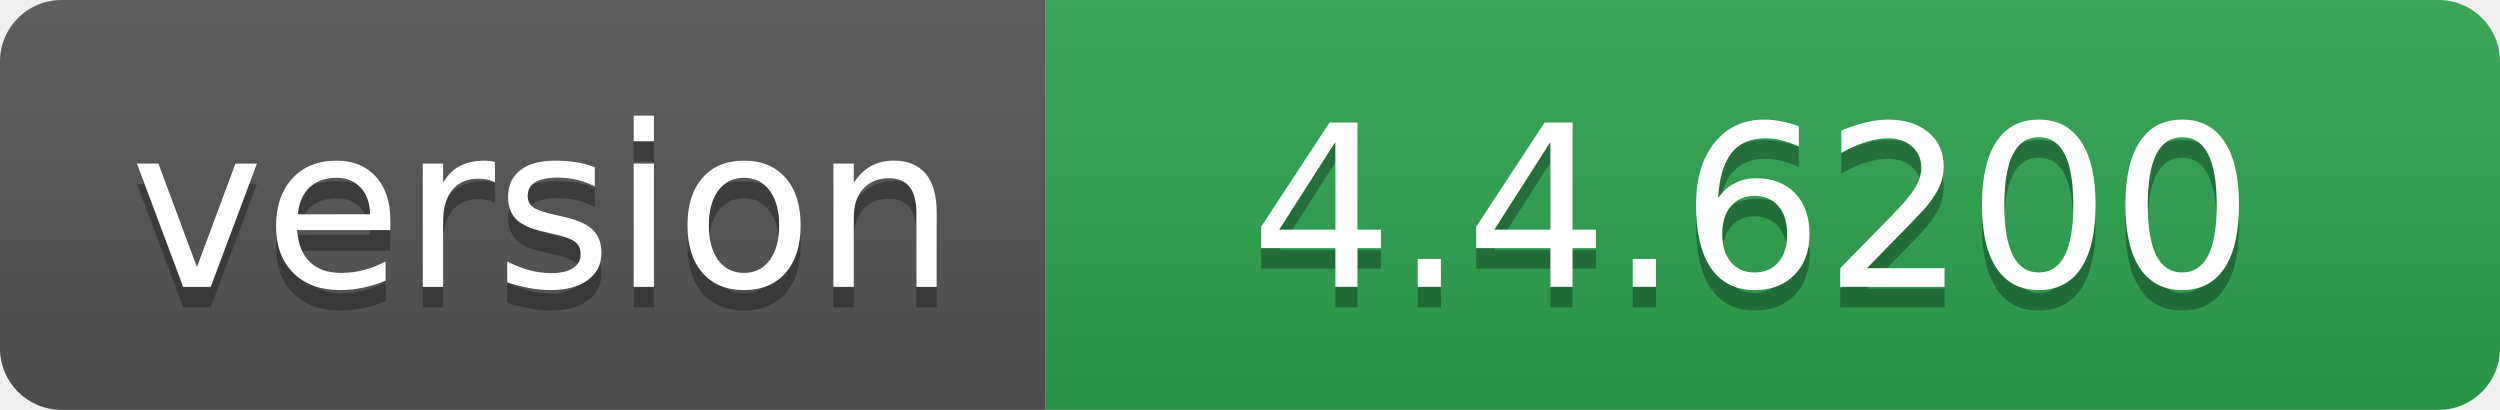
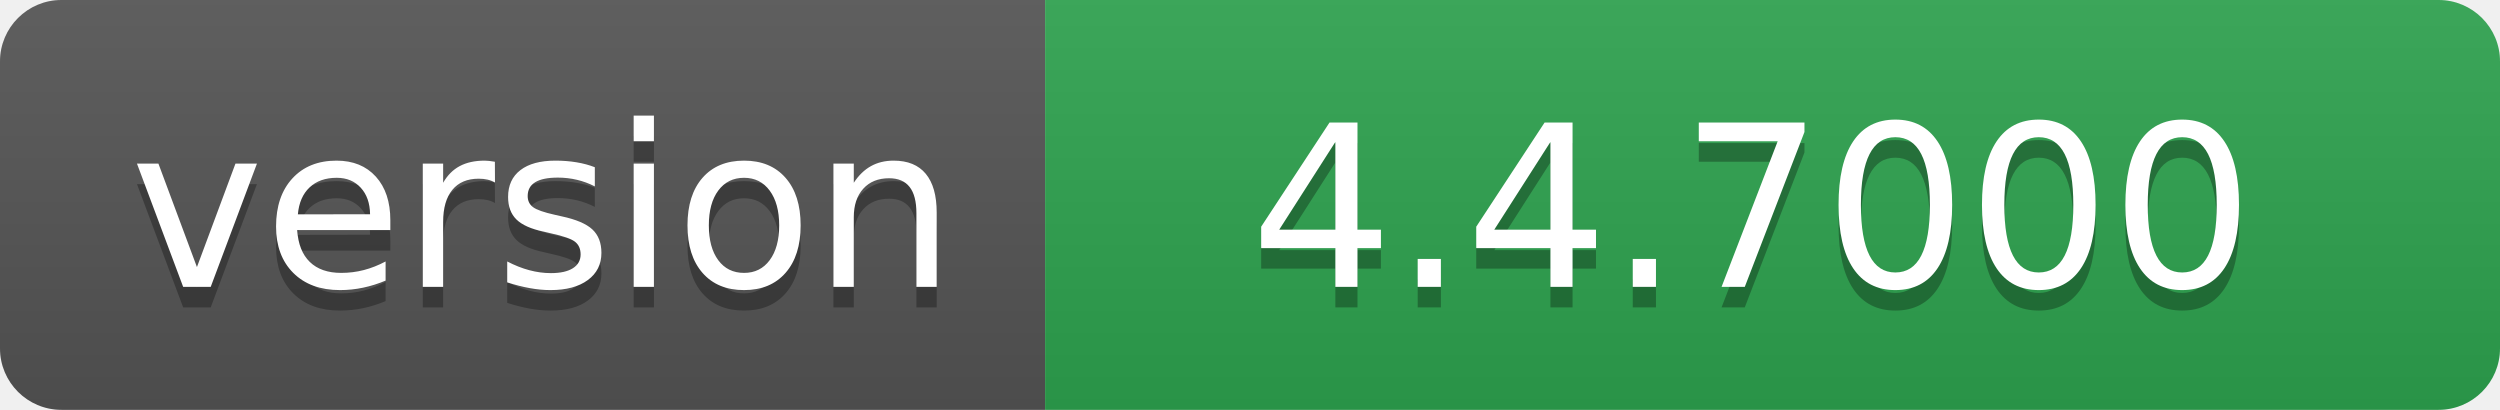
- <svg xmlns="http://www.w3.org/2000/svg" width="122" height="20" role="img" aria-label="version: 4.4.6200">
+ <svg xmlns="http://www.w3.org/2000/svg" width="122" height="20" role="img" aria-label="version: 4.4.7000">
  <linearGradient id="s" x2="0" y2="100%">
    <stop offset="0" stop-color="#bbb" stop-opacity=".1" />
    <stop offset="1" stop-opacity=".1" />
  </linearGradient>
  <clipPath id="r">
    <rect width="122" height="20" rx="3" fill="#fff" />
  </clipPath>
  <g clip-path="url(#r)">
    <rect width="51" height="20" fill="#555" />
    <rect x="51" width="71" height="20" fill="#2ea44f" />
    <rect width="122" height="20" fill="url(#s)" />
  </g>
  <g fill="#fff" text-anchor="middle" font-family="Verdana,Geneva,DejaVu Sans,sans-serif" text-rendering="geometricPrecision" font-size="110">
    <text aria-hidden="true" x="265" y="150" fill="#010101" fill-opacity=".3" transform="scale(.1)" textLength="410">version</text>
    <text x="265" y="140" transform="scale(.1)" fill="#fff" textLength="410">version</text>
-     <text aria-hidden="true" x="855" y="150" fill="#010101" fill-opacity=".3" transform="scale(.1)" textLength="610">4.4.6200</text>
-     <text x="855" y="140" transform="scale(.1)" fill="#fff" textLength="610">4.4.6200</text>
+     <text aria-hidden="true" x="855" y="150" fill="#010101" fill-opacity=".3" transform="scale(.1)" textLength="610">4.4.7000</text>
+     <text x="855" y="140" transform="scale(.1)" fill="#fff" textLength="610">4.4.7000</text>
  </g>
</svg>
